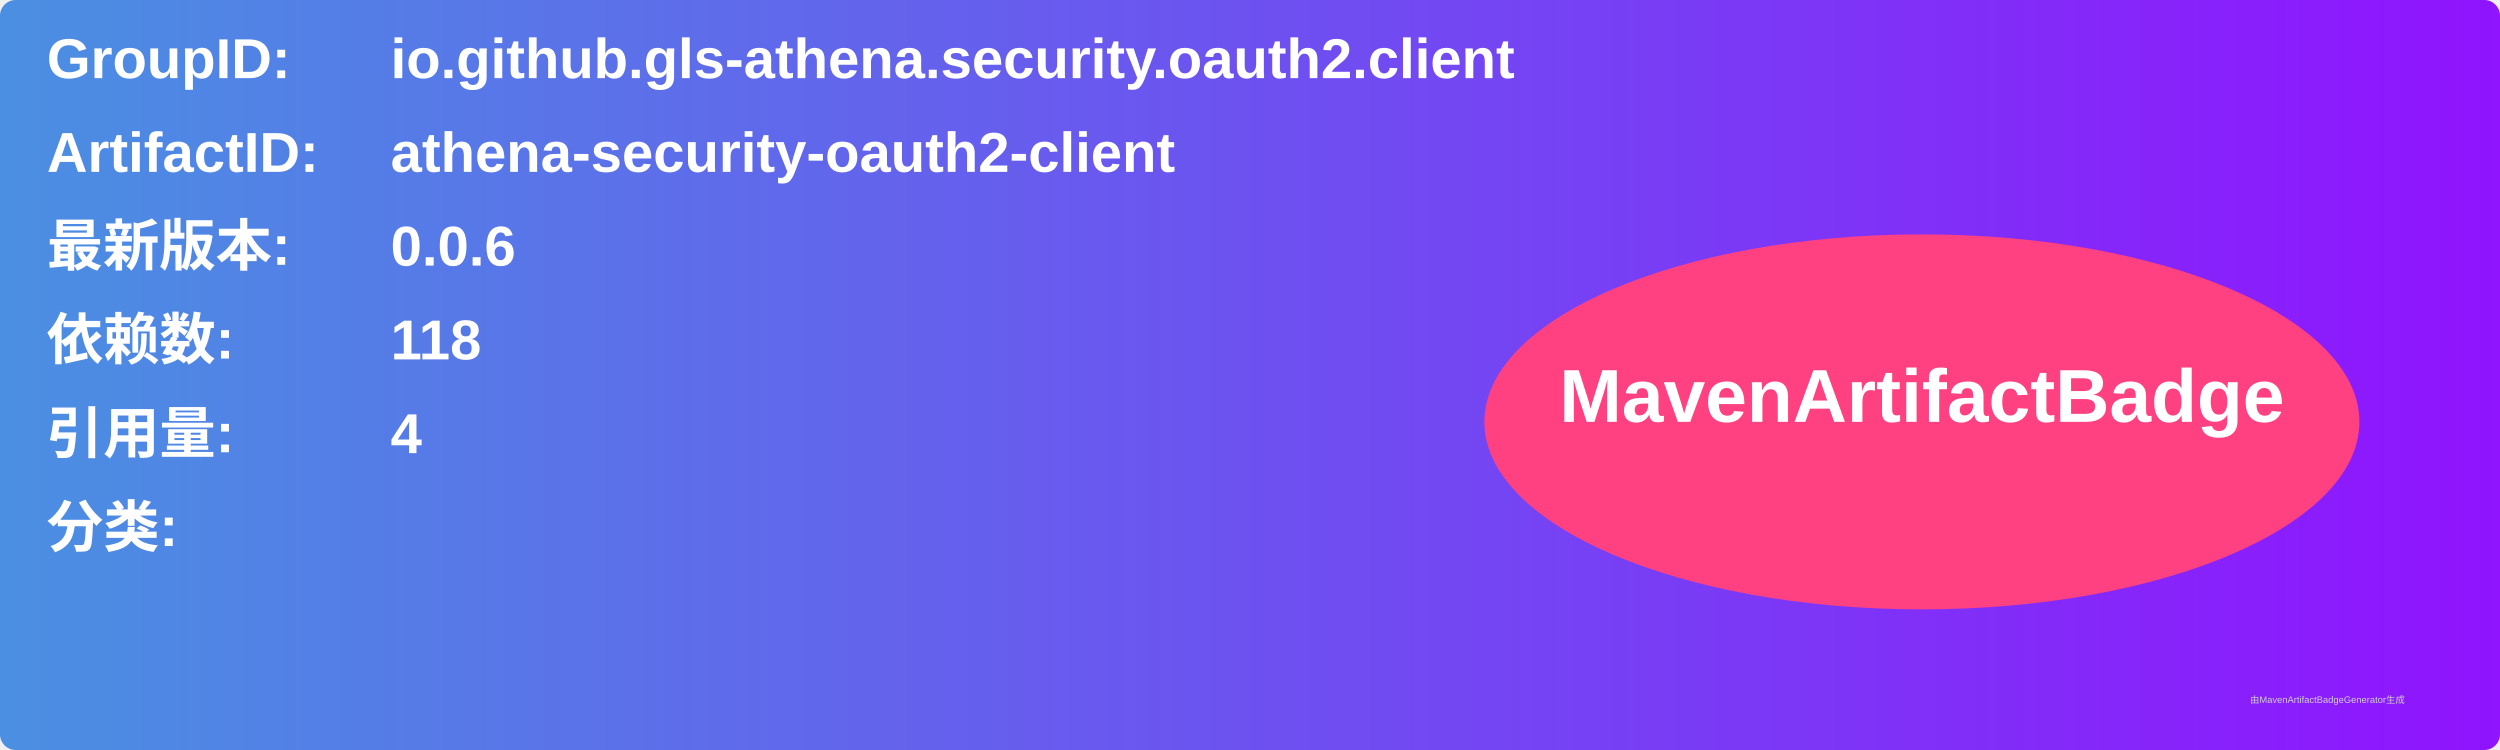
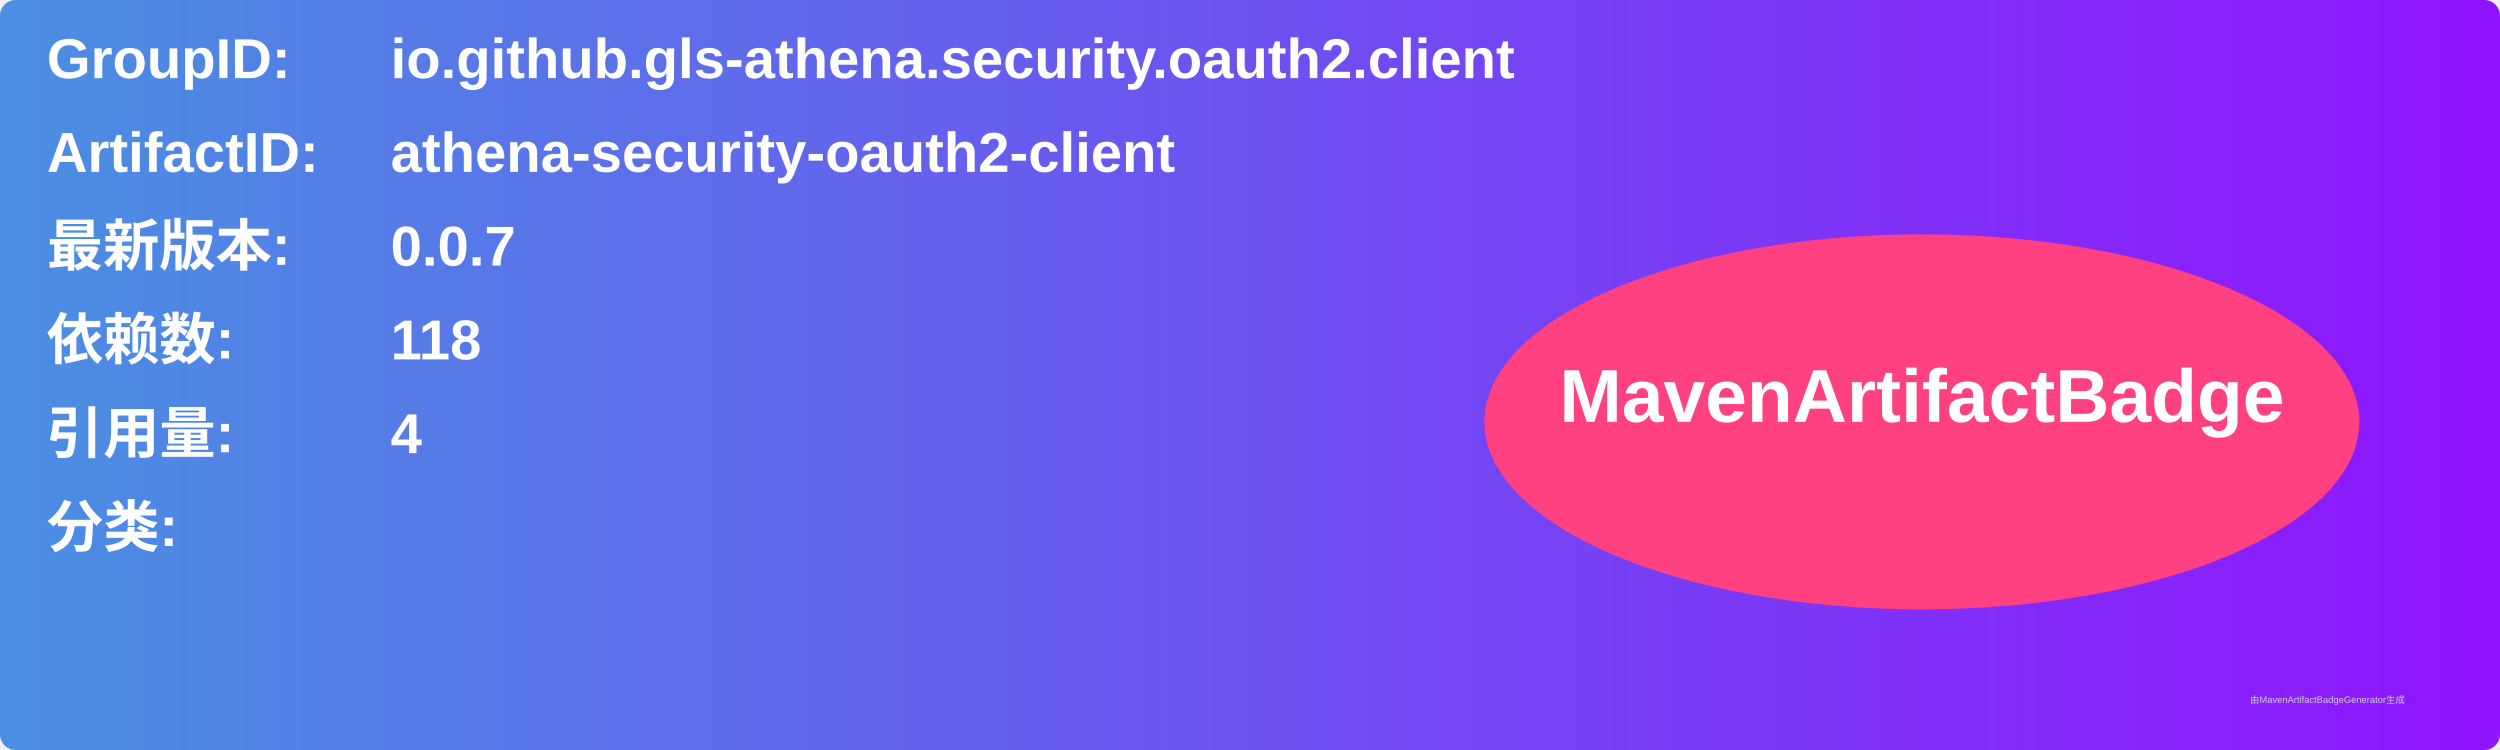
<svg xmlns="http://www.w3.org/2000/svg" width="800" height="240" viewBox="0 0 800 240">
  <linearGradient id="grad" x1="0%" y1="0%" x2="100%" y2="0%">
    <stop offset="0%" stop-color="#4a90e2" />
    <stop offset="100%" stop-color="#9013fe" />
  </linearGradient>
  <rect width="100%" height="100%" rx="5" ry="5" fill="url(#grad)" />
  <g transform="translate(15, 15)">
    <text x="0" y="10" font-family="Arial" font-size="18" fill="white" font-weight="bold" width="260">GroupID:</text>
    <text x="110" y="10" font-family="Arial" font-size="18" fill="white" font-weight="bold" width="460">io.github.gls-athena.security.oauth2.client</text>
    <text x="0" y="40" font-family="Arial" font-size="18" fill="white" font-weight="bold" width="260">ArtifactID:</text>
    <text x="110" y="40" font-family="Arial" font-size="18" fill="white" font-weight="bold" width="460">athena-security-oauth2-client</text>
    <text x="0" y="70" font-family="Arial" font-size="18" fill="white" font-weight="bold">最新版本:</text>
    <text x="110" y="70" font-family="Arial" font-size="18" fill="white" font-weight="bold">
-       <tspan font-weight="bold">0.0.6</tspan>
+       <tspan font-weight="bold">0.0.7</tspan>
    </text>
    <text x="0" y="100" font-family="Arial" font-size="18" fill="white" font-weight="bold">依赖数: </text>
    <text x="110" y="100" font-family="Arial" font-size="18" fill="white">
      <tspan font-weight="bold">118</tspan>
    </text>
    <text x="0" y="130" font-family="Arial" font-size="18" fill="white" font-weight="bold">引用量: </text>
    <text x="110" y="130" font-family="Arial" font-size="18" fill="white">
      <tspan font-weight="bold">4</tspan>
    </text>
    <text x="0" y="160" font-family="Arial" font-size="18" fill="white" font-weight="bold">分类:</text>
    <text x="10" y="190" font-family="Arial" font-size="10" fill="white">
      <tspan font-weight="bold" />
    </text>
    <ellipse cx="600" cy="120" rx="140" ry="60" fill="#ff4081" />
    <text x="600" y="120" text-anchor="middle" font-family="Arial" font-size="24" fill="white" font-weight="bold">MavenArtifactBadge</text>
  </g>
  <text x="720" y="225" font-family="Arial" font-size="3" fill="#d0d0d0">由MavenArtifactBadgeGenerator生成</text>
</svg>
